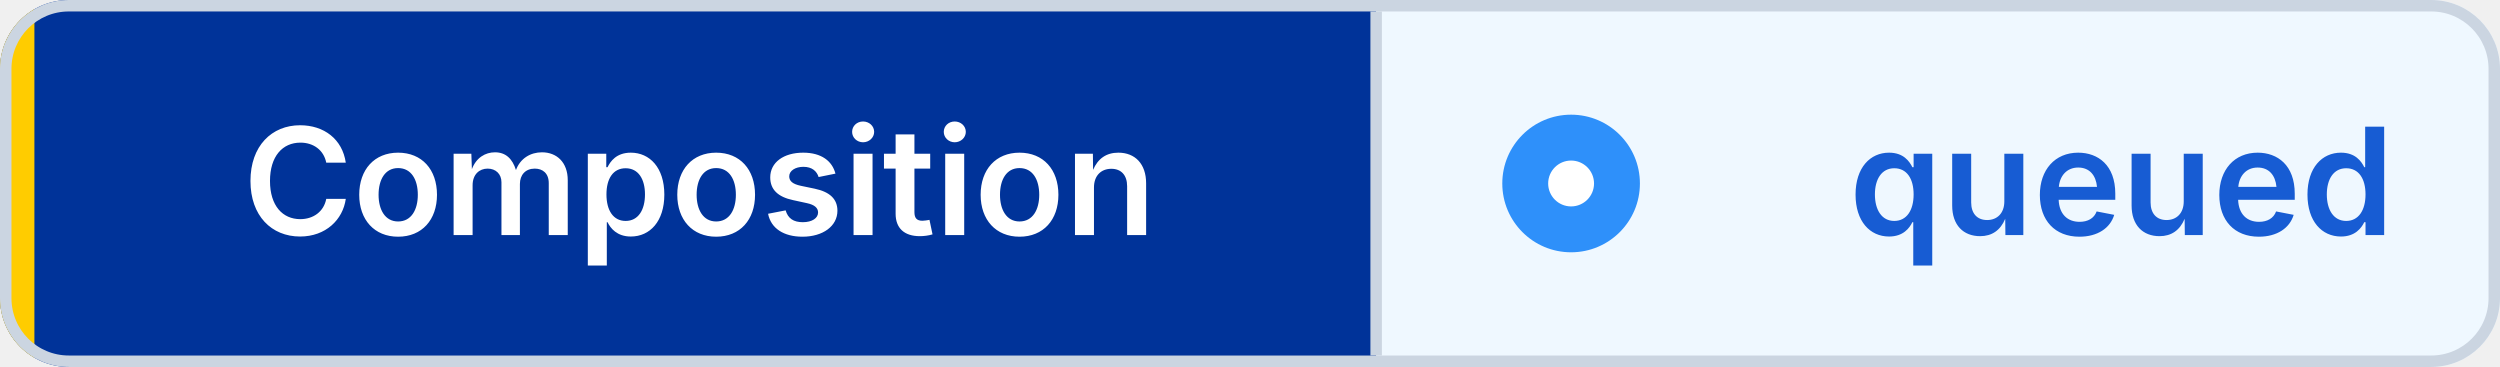
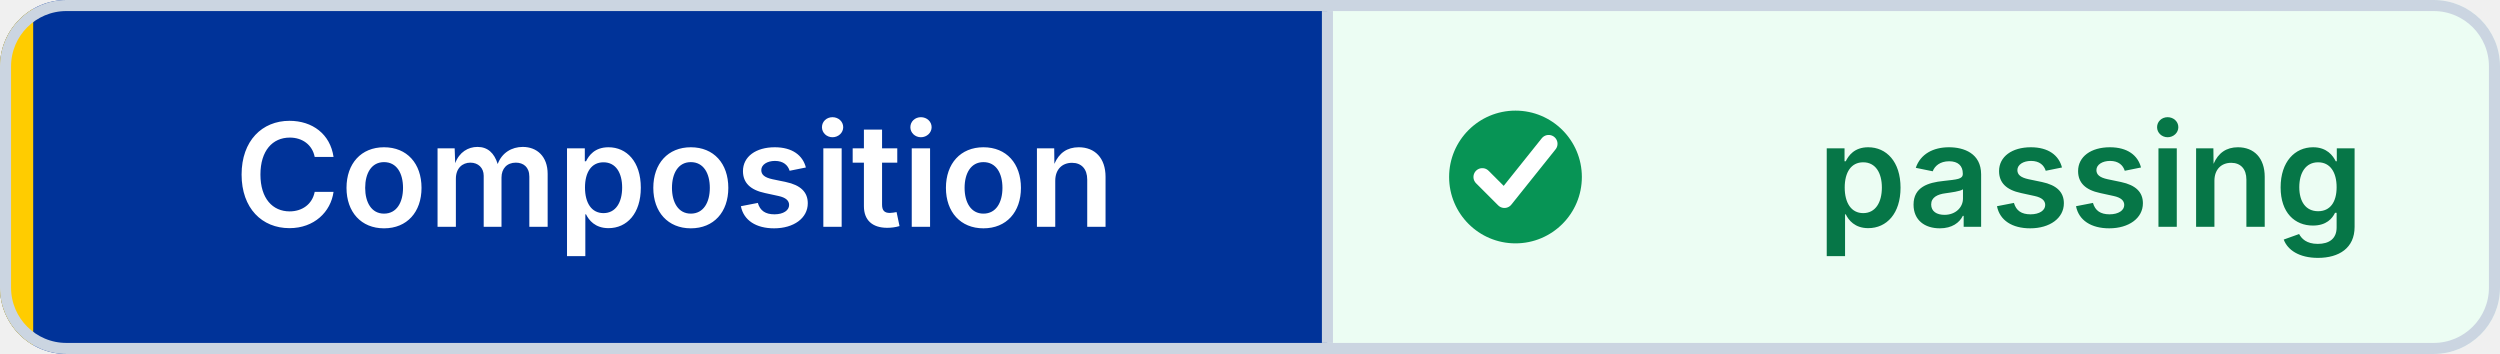
- <svg xmlns="http://www.w3.org/2000/svg" width="218" height="32" viewBox="0 0 218 32" role="img" aria-label="Composition: queued" shape-rendering="geometricPrecision" text-rendering="geometricPrecision">
+ <svg xmlns="http://www.w3.org/2000/svg" width="226" height="32" viewBox="0 0 226 32" role="img" aria-label="Composition: passing" shape-rendering="geometricPrecision" text-rendering="geometricPrecision">
  <defs>
    <clipPath id="badge-clip">
-       <rect width="218" height="32" rx="6" />
+       <rect width="226" height="32" rx="6" />
    </clipPath>
  </defs>
  <g clip-path="url(#badge-clip)">
    <rect width="120" height="32" fill="#003399" />
-     <rect x="120" width="98" height="32" fill="#EFF8FF" />
+     <rect x="120" width="106" height="32" fill="#ECFDF3" />
    <rect width="3" height="32" fill="#FFCC00" />
  </g>
-   <rect x="0.5" y="0.5" width="217" height="31" rx="5.5" fill="none" stroke="#CBD5E1" />
+   <rect x="0.5" y="0.5" width="225" height="31" rx="5.5" fill="none" stroke="#CBD5E1" />
  <line x1="120" y1="1" x2="120" y2="31" stroke="#CBD5E1" />
-   <circle cx="137" cy="16" r="6" fill="#2E90FA" />
-   <circle cx="137" cy="16" r="2" fill="#FFFFFF" />
+   <circle cx="137" cy="16" r="6" fill="#079455" />
+   <path d="M 134 16 l2 2 4 -5" fill="none" stroke="#FFFFFF" stroke-width="1.6" stroke-linecap="round" stroke-linejoin="round" />
  <g font-family="Inter,Segoe UI,Helvetica Neue,Arial,sans-serif" font-size="13" font-weight="600" text-anchor="middle">
    <text x="61" y="20.5" fill="#FFFFFF">Composition</text>
-     <text x="185" y="20.5" fill="#175CD3">queued</text>
+     <text x="189" y="20.5" fill="#067647">passing</text>
  </g>
</svg>
